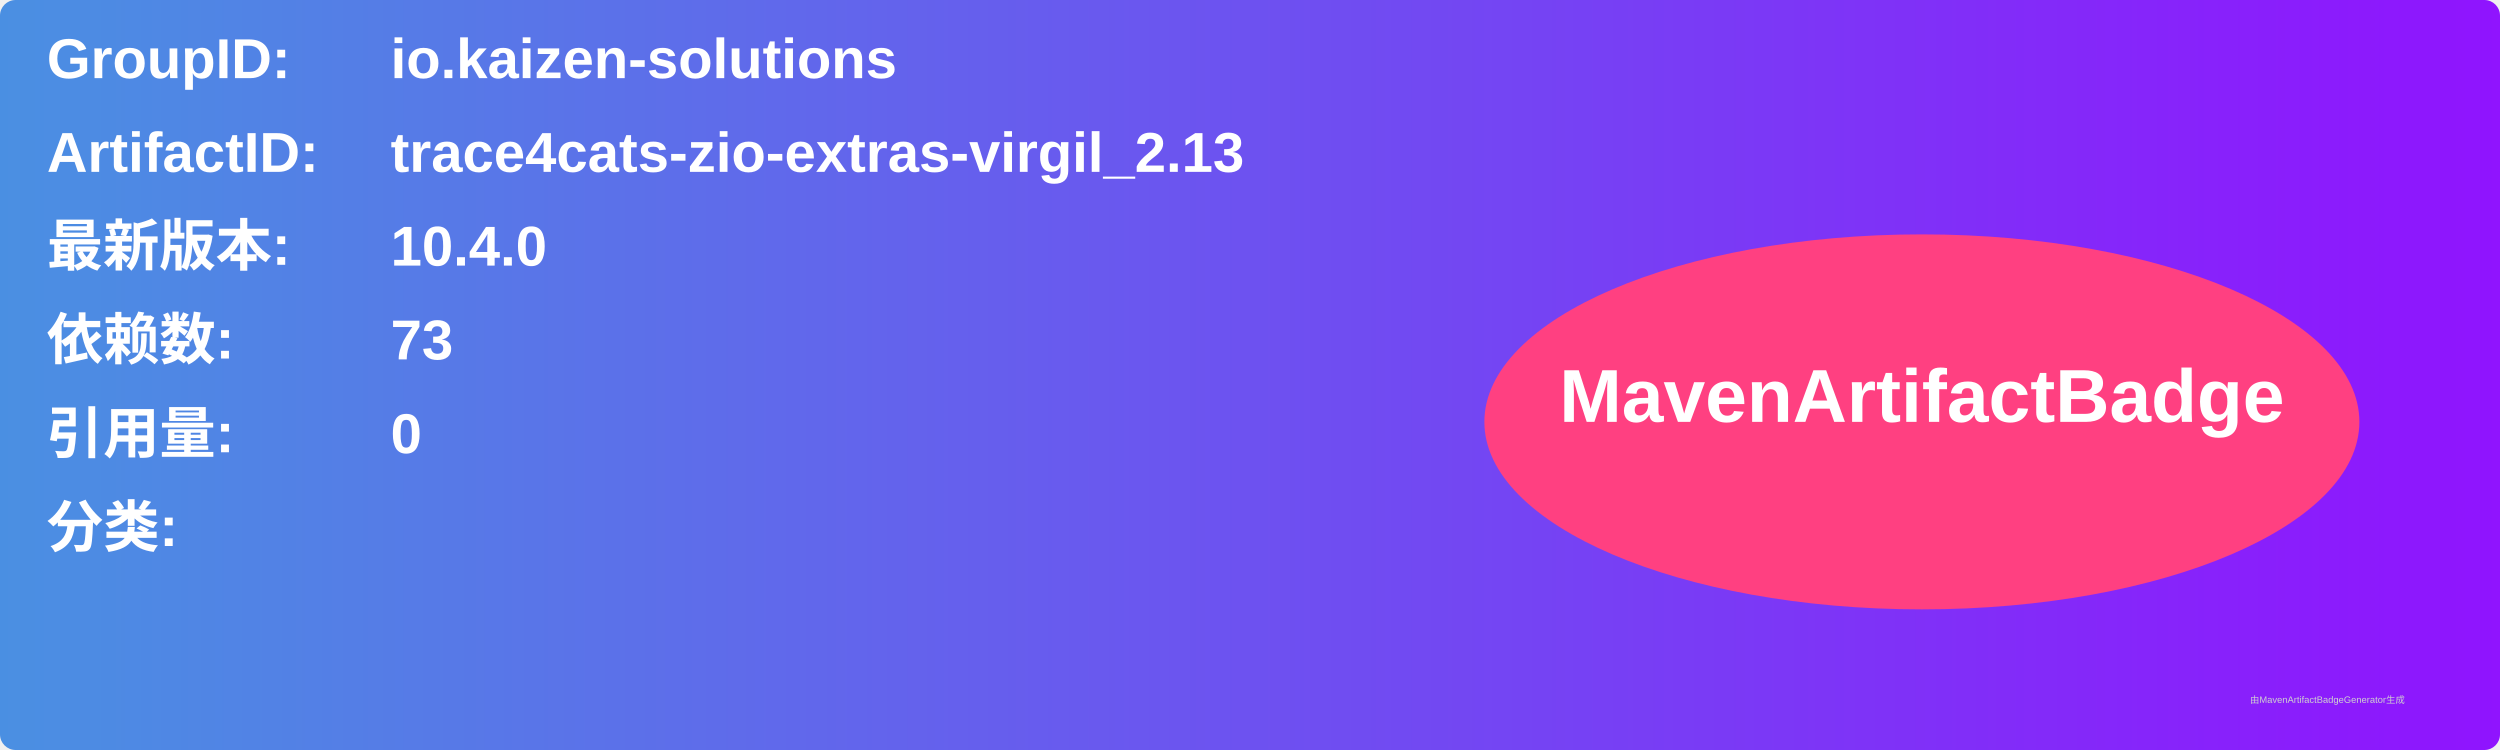
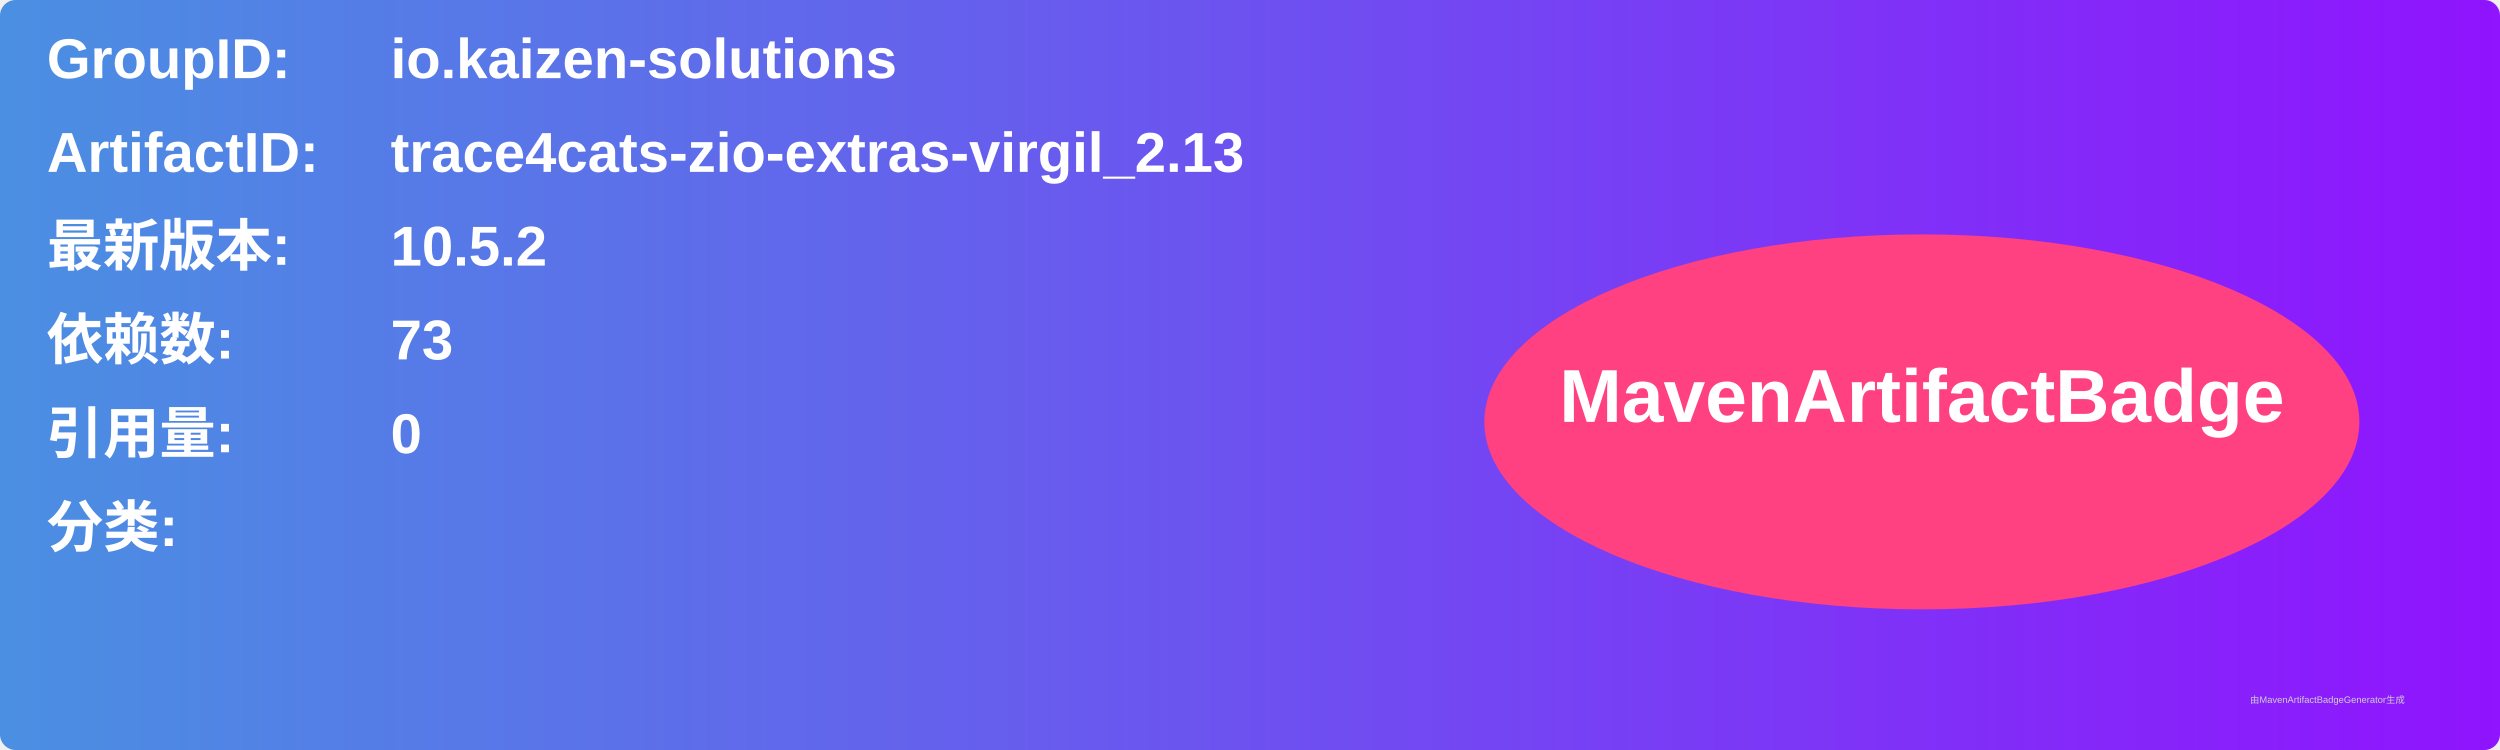
<svg xmlns="http://www.w3.org/2000/svg" width="800" height="240" viewBox="0 0 800 240">
  <linearGradient id="grad" x1="0%" y1="0%" x2="100%" y2="0%">
    <stop offset="0%" stop-color="#4a90e2" />
    <stop offset="100%" stop-color="#9013fe" />
  </linearGradient>
  <rect width="100%" height="100%" rx="5" ry="5" fill="url(#grad)" />
  <g transform="translate(15, 15)">
    <text x="0" y="10" font-family="Arial" font-size="18" fill="white" font-weight="bold" width="260">GroupID:</text>
    <text x="110" y="10" font-family="Arial" font-size="18" fill="white" font-weight="bold" width="460">io.kaizen-solutions</text>
    <text x="0" y="40" font-family="Arial" font-size="18" fill="white" font-weight="bold" width="260">ArtifactID:</text>
    <text x="110" y="40" font-family="Arial" font-size="18" fill="white" font-weight="bold" width="460">trace4cats-zio-extras-virgil_2.13</text>
    <text x="0" y="70" font-family="Arial" font-size="18" fill="white" font-weight="bold">最新版本:</text>
    <text x="110" y="70" font-family="Arial" font-size="18" fill="white" font-weight="bold">
-       <tspan font-weight="bold">10.4.0</tspan>
+       <tspan font-weight="bold">10.5.2</tspan>
    </text>
    <text x="0" y="100" font-family="Arial" font-size="18" fill="white" font-weight="bold">依赖数: </text>
    <text x="110" y="100" font-family="Arial" font-size="18" fill="white">
      <tspan font-weight="bold">73</tspan>
    </text>
    <text x="0" y="130" font-family="Arial" font-size="18" fill="white" font-weight="bold">引用量: </text>
    <text x="110" y="130" font-family="Arial" font-size="18" fill="white">
      <tspan font-weight="bold">0</tspan>
    </text>
    <text x="0" y="160" font-family="Arial" font-size="18" fill="white" font-weight="bold">分类:</text>
    <text x="10" y="190" font-family="Arial" font-size="10" fill="white">
      <tspan font-weight="bold" />
    </text>
    <ellipse cx="600" cy="120" rx="140" ry="60" fill="#ff4081" />
    <text x="600" y="120" text-anchor="middle" font-family="Arial" font-size="24" fill="white" font-weight="bold">MavenArtifactBadge</text>
  </g>
  <text x="720" y="225" font-family="Arial" font-size="3" fill="#d0d0d0">由MavenArtifactBadgeGenerator生成</text>
</svg>
